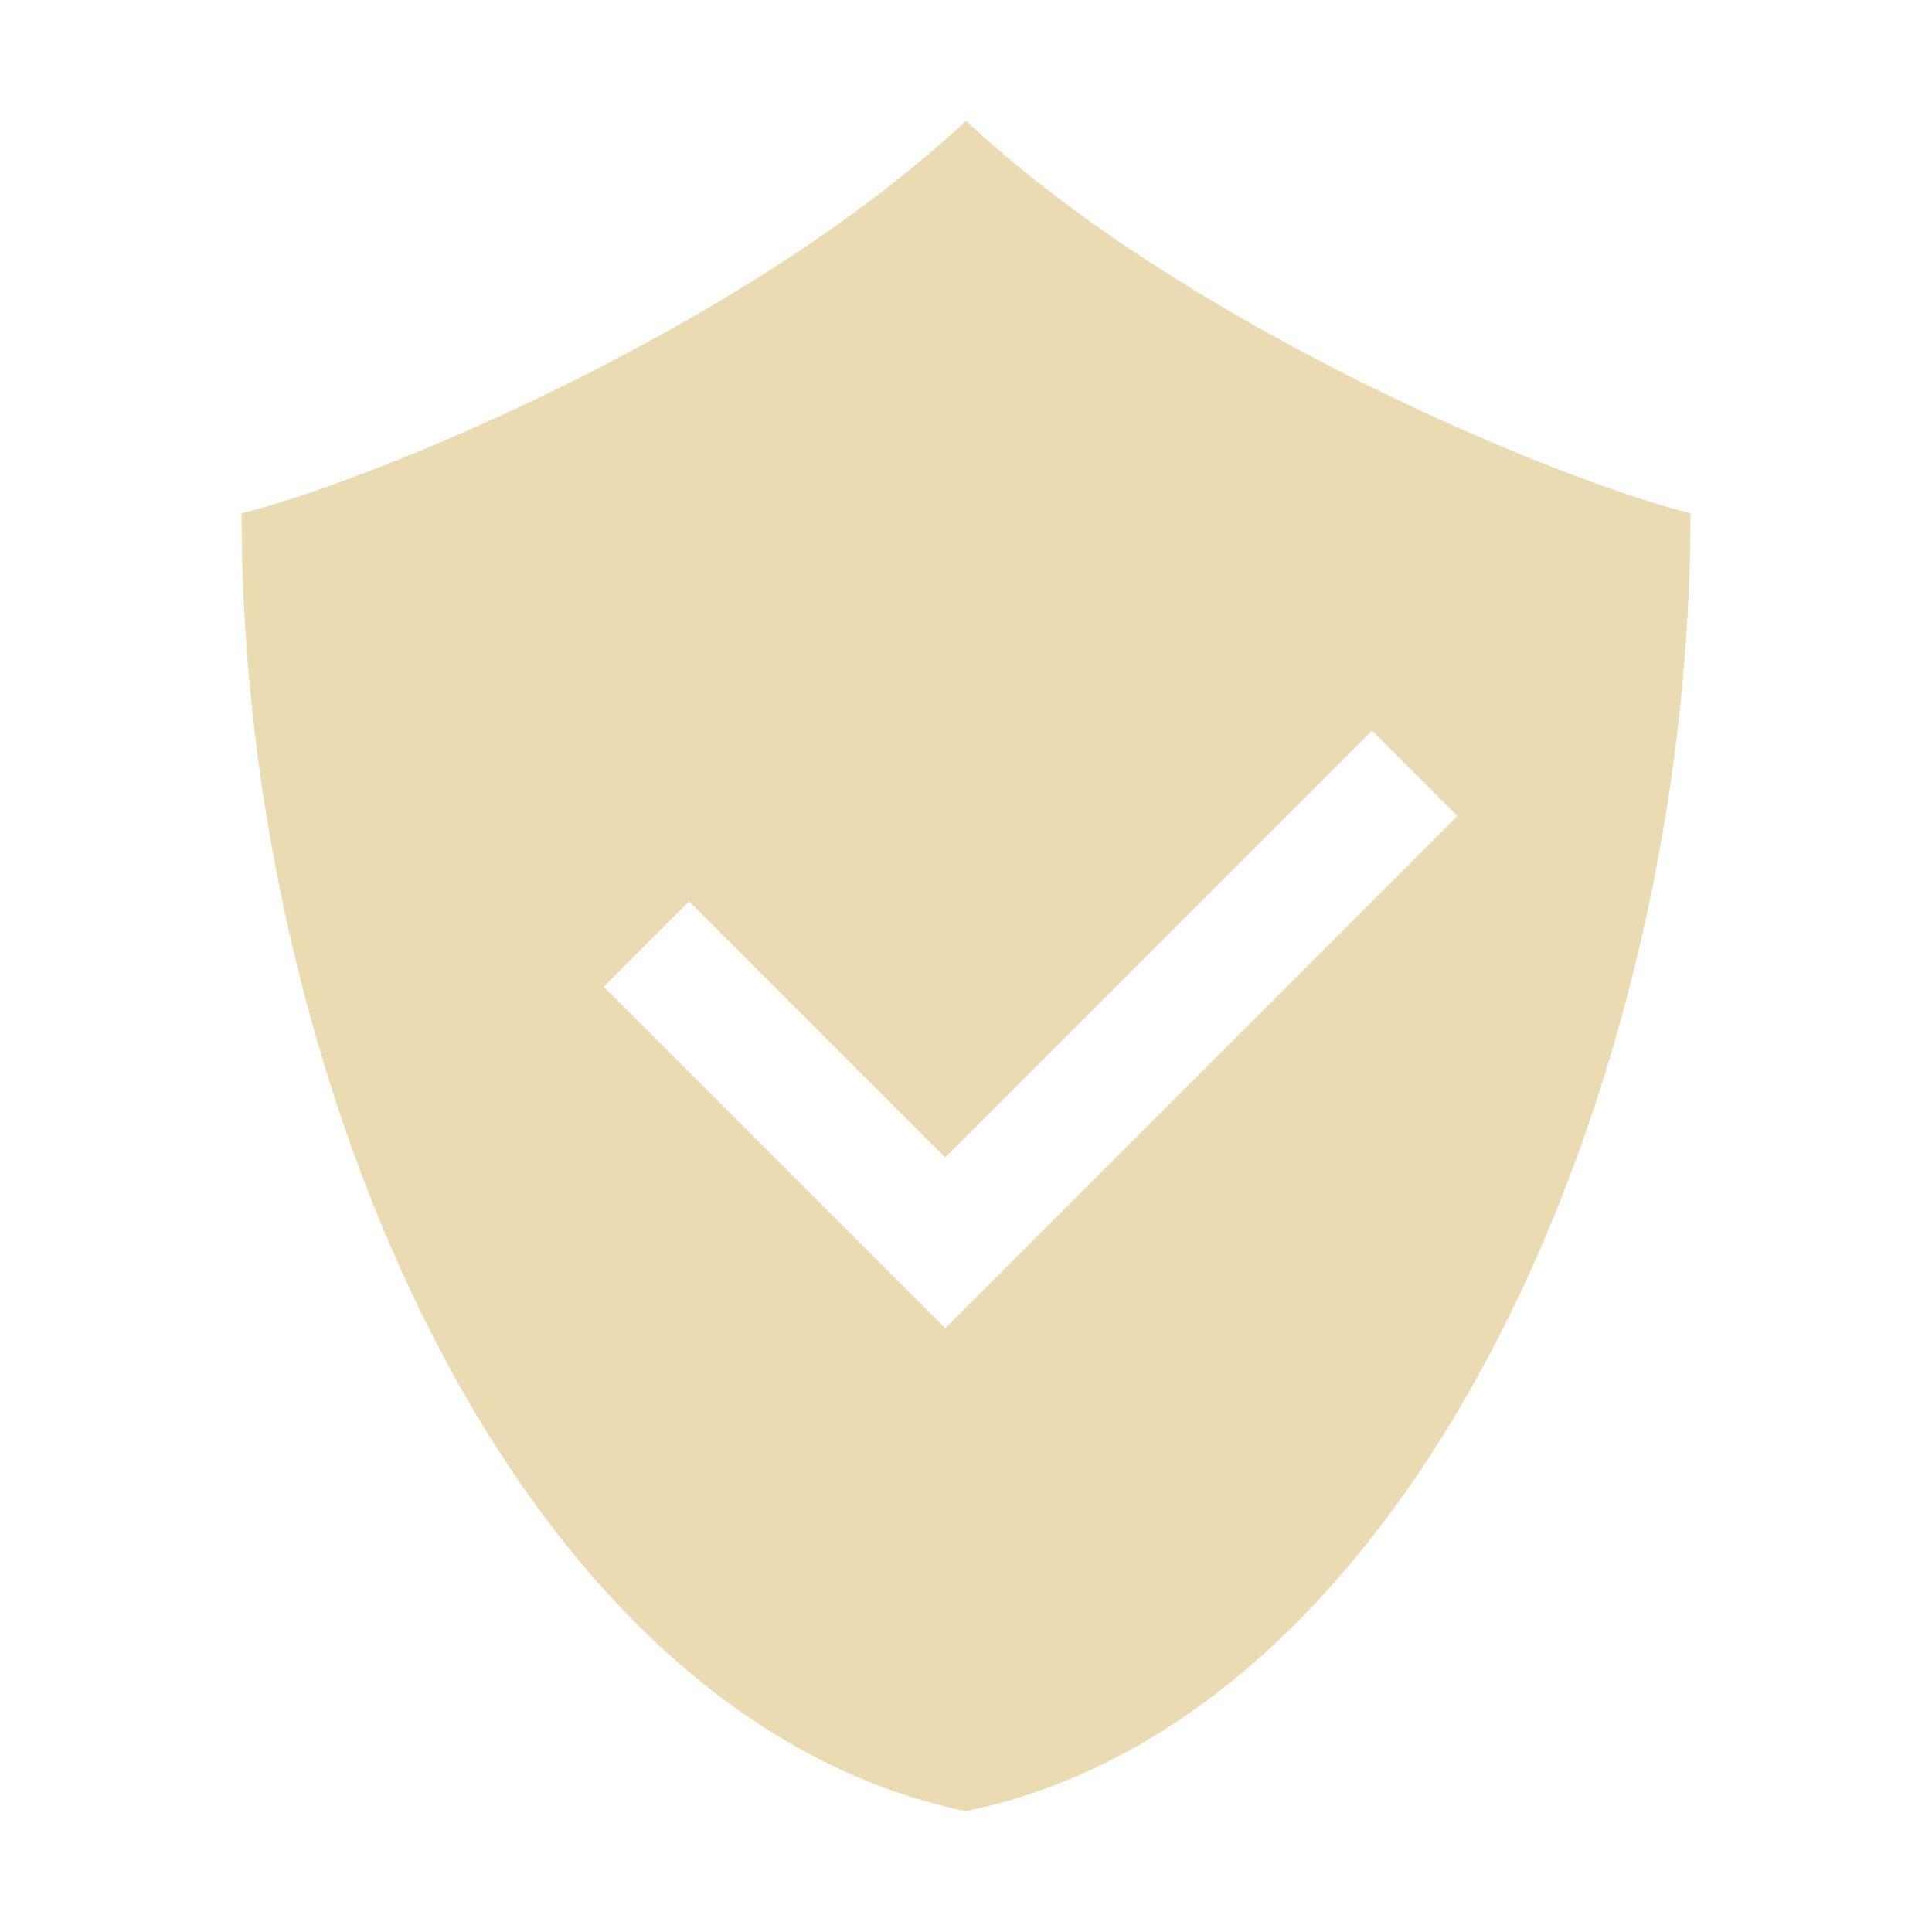
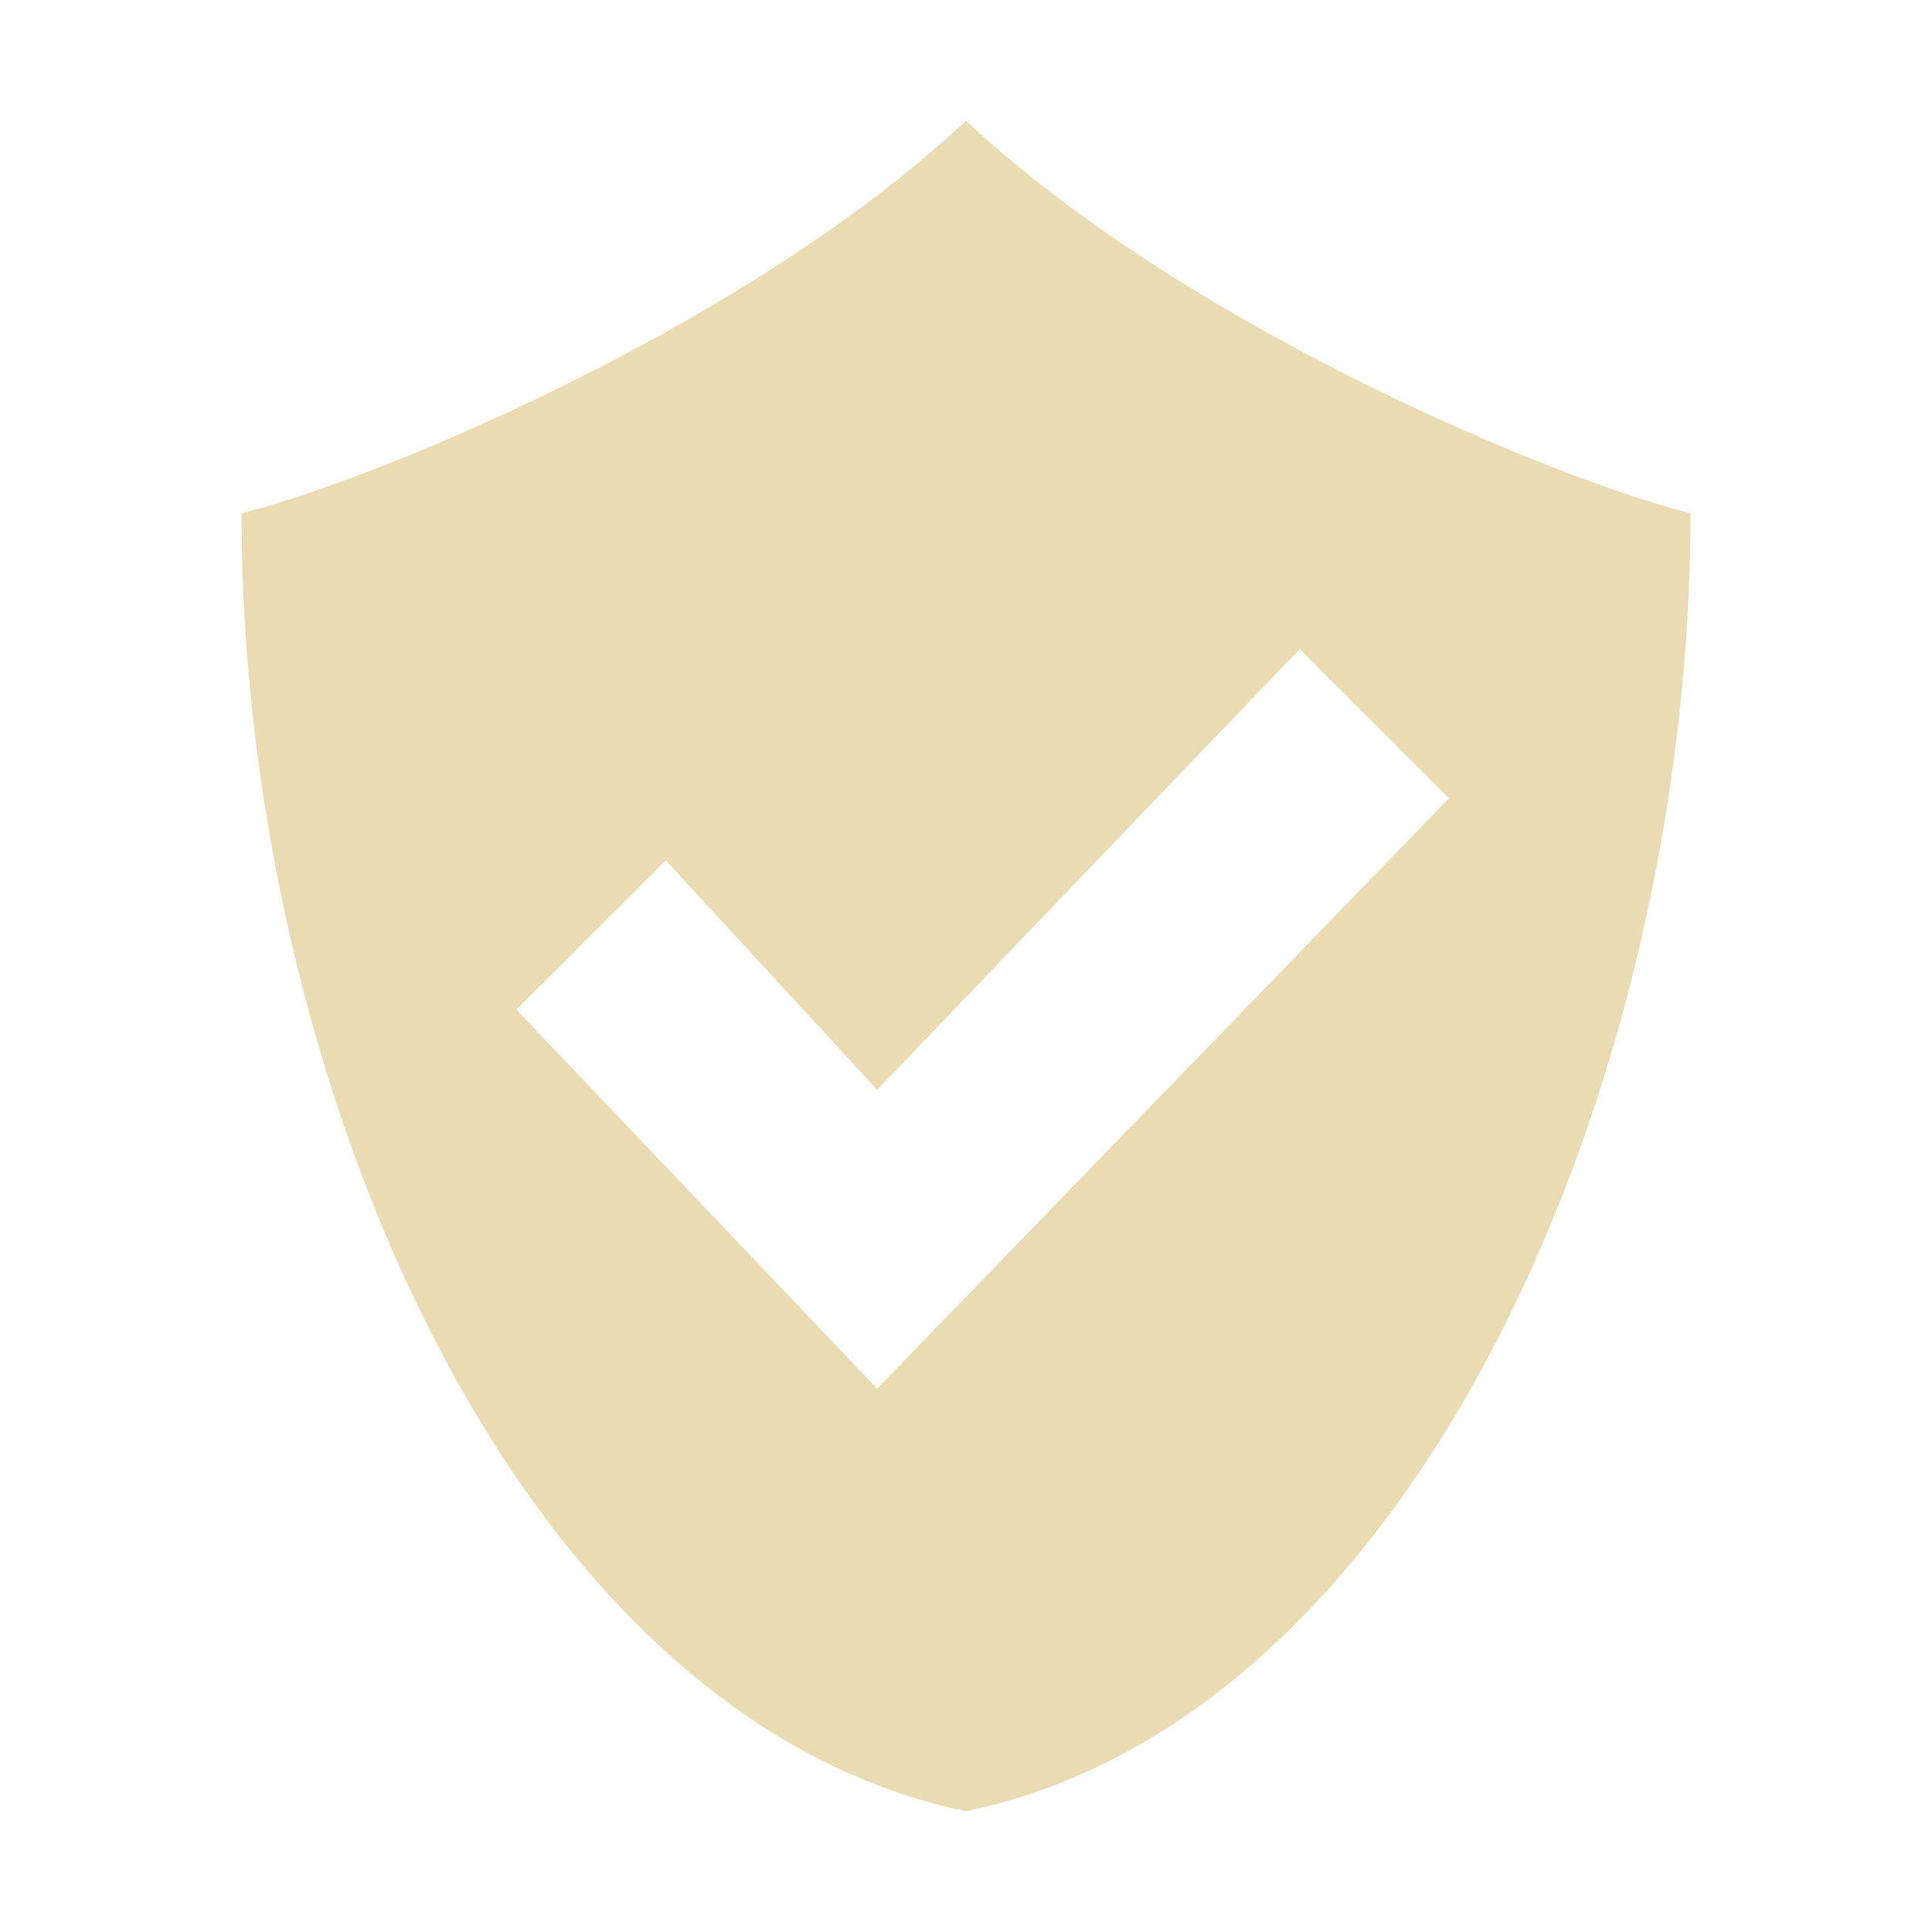
<svg xmlns="http://www.w3.org/2000/svg" width="16" height="16" version="1.1">
  <defs>
-     <style id="current-color-scheme" type="text/css">
-    .ColorScheme-Text { color:#ebdbb2; } .ColorScheme-Highlight { color:#458588; }
-   </style>
+     <style id="current-color-scheme" type="text/css">.ColorScheme-Text { color:#ebdbb2; } .ColorScheme-Highlight { color:#458588; } .ColorScheme-NeutralText { color:#fe8019; } .ColorScheme-PositiveText { color:#689d6a; } .ColorScheme-NegativeText { color:#fb4934; }</style>
  </defs>
-   <path style="fill:currentColor;fill-rule:evenodd" class="ColorScheme-Text" d="M 8,1 C 6.159,2.724 3.058,3.992 2,4.25 2,8.916 4.25,14.222 8,15 11.75,14.222 14,8.916 14,4.25 12.941,3.992 9.841,2.724 8,1 Z M 11.363,6.051 12.07,6.758 8.535,10.293 7.828,11 7.121,10.293 5,8.172 5.707,7.465 7.828,9.586 Z" />
+   <path class="ColorScheme-Text" d="m8 1c-1.841 1.724-4.942 2.992-6 3.25 0 4.666 2.25 9.972 6 10.75 3.75-0.778 6-6.084 6-10.75-1.059-0.258-4.159-1.526-6-3.25zm2.764 4.375 1.236 1.236-4.736 4.889-2.988-3.139 1.238-1.236 1.75 1.9z" fill="currentColor" />
</svg>
